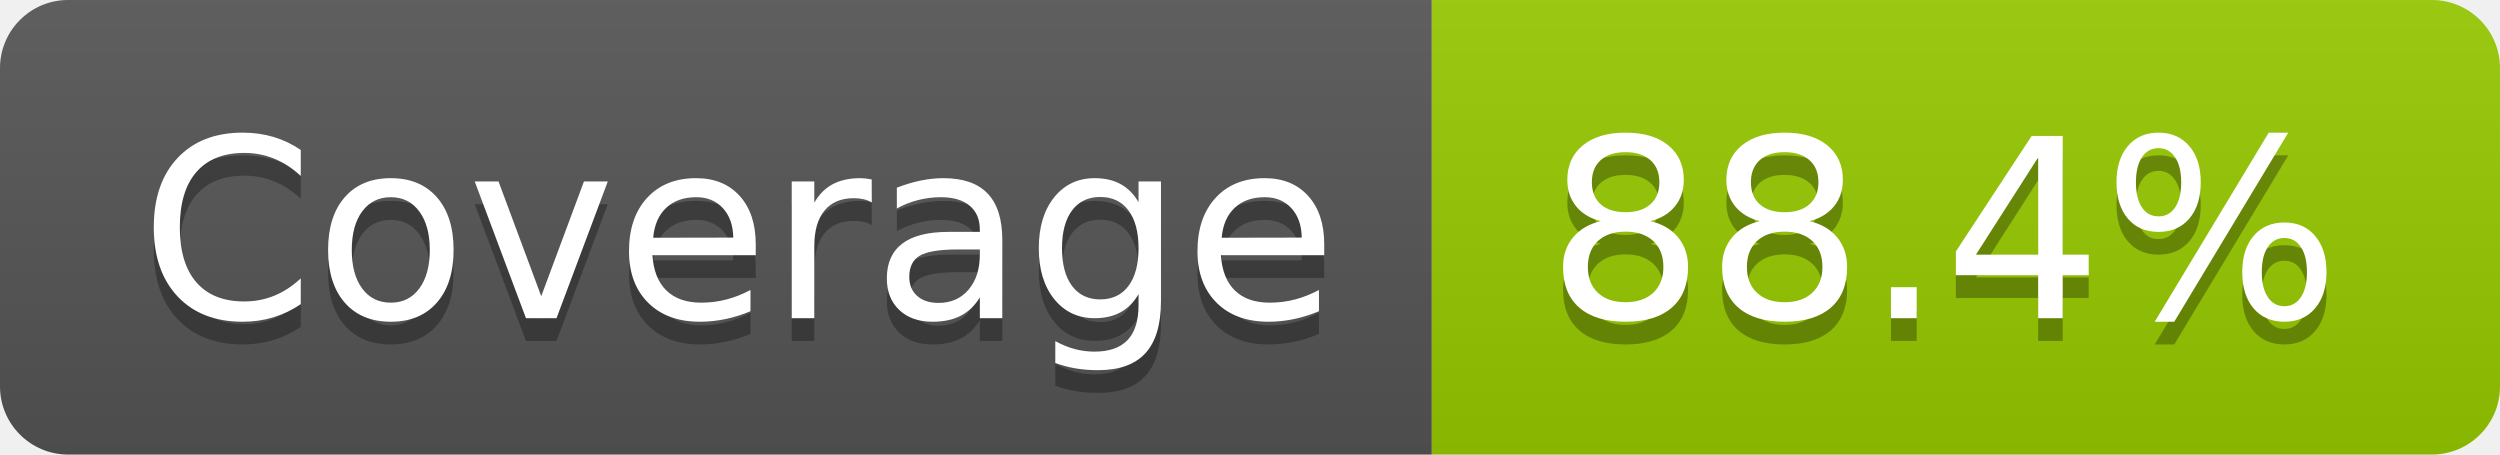
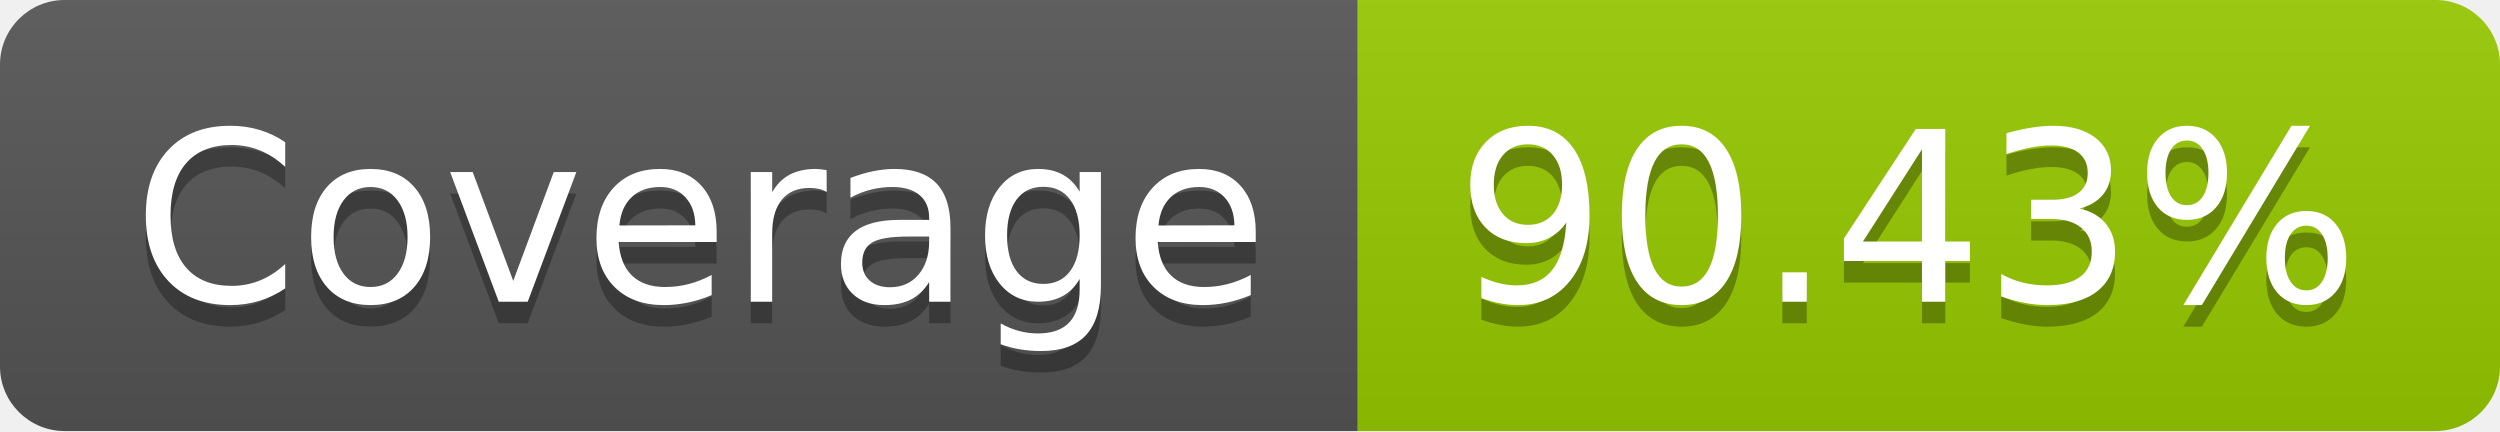
- <svg xmlns="http://www.w3.org/2000/svg" width="110" height="20" role="img" aria-label="Coverage: 88.4%">
+ <svg xmlns="http://www.w3.org/2000/svg" width="116" height="20" role="img" aria-label="Coverage: 90.43%">
  <linearGradient id="s" x2="0" y2="100%">
    <stop offset="0" stop-color="#bbb" stop-opacity=".1" />
    <stop offset="1" stop-opacity=".1" />
  </linearGradient>
  <clipPath id="r">
-     <rect width="110" height="20" rx="3" fill="#fff" />
+     <rect width="116" height="20" rx="3" fill="#fff" />
  </clipPath>
  <g clip-path="url(#r)">
    <rect width="63" height="20" fill="#555" />
-     <rect x="63" width="47" height="20" fill="#97ca00" />
-     <rect width="110" height="20" fill="url(#s)" />
+     <rect x="63" width="53" height="20" fill="#97ca00" />
+     <rect width="116" height="20" fill="url(#s)" />
  </g>
  <g fill="#fff" text-anchor="middle" font-family="Verdana,Geneva,DejaVu Sans,sans-serif" text-rendering="geometricPrecision" font-size="110">
    <text aria-hidden="true" x="325" y="150" fill="#010101" fill-opacity=".3" transform="scale(.1)" textLength="530">Coverage</text>
    <text x="325" y="140" transform="scale(.1)" fill="#fff" textLength="530">Coverage</text>
-     <text aria-hidden="true" x="855" y="150" fill="#010101" fill-opacity=".3" transform="scale(.1)" textLength="370">88.4%</text>
-     <text x="855" y="140" transform="scale(.1)" fill="#fff" textLength="370">88.4%</text>
+     <text aria-hidden="true" x="885" y="150" fill="#010101" fill-opacity=".3" transform="scale(.1)" textLength="430">90.43%</text>
+     <text x="885" y="140" transform="scale(.1)" fill="#fff" textLength="430">90.43%</text>
  </g>
</svg>
